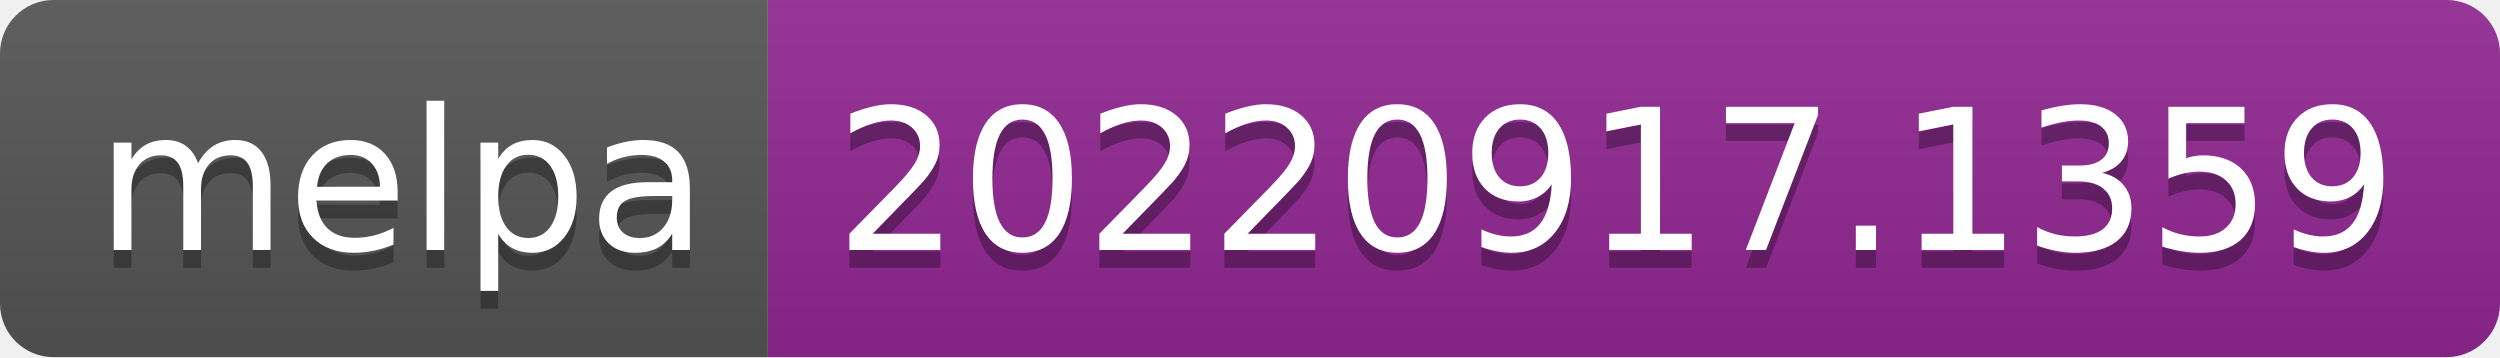
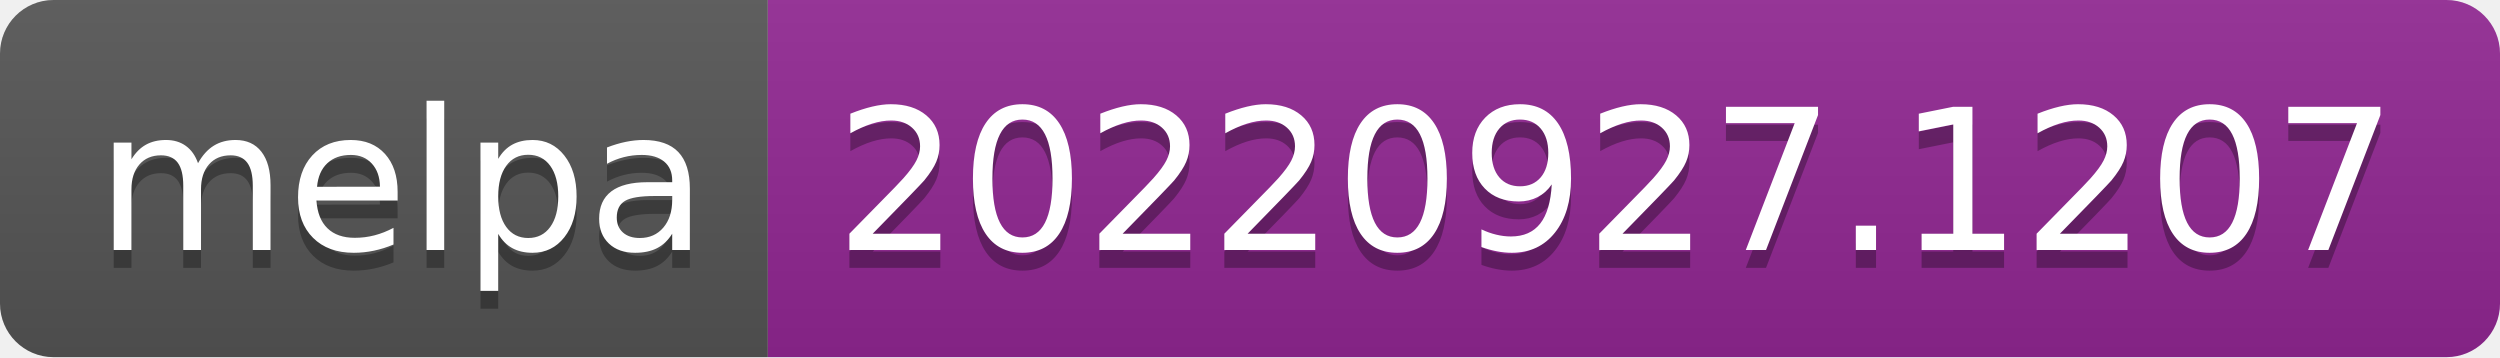
- <svg xmlns="http://www.w3.org/2000/svg" width="140" height="20" role="img" aria-label="melpa: 20220917.1359">
+ <svg xmlns="http://www.w3.org/2000/svg" width="140" height="20" role="img" aria-label="melpa: 20220927.1207">
  <linearGradient id="s" x2="0" y2="100%">
    <stop offset="0" stop-color="#bbb" stop-opacity=".1" />
    <stop offset="1" stop-opacity=".1" />
  </linearGradient>
  <clipPath id="r">
    <rect width="140" height="20" rx="3" fill="#fff" />
  </clipPath>
  <g clip-path="url(#r)">
    <rect width="43" height="20" fill="#555" />
    <rect x="43" width="97" height="20" fill="#922793" />
    <rect width="140" height="20" fill="url(#s)" />
  </g>
  <g fill="#fff" text-anchor="middle" font-family="Verdana,Geneva,DejaVu Sans,sans-serif" text-rendering="geometricPrecision" font-size="110">
    <text aria-hidden="true" x="225" y="150" fill="#010101" fill-opacity=".3" transform="scale(.1)" textLength="330">melpa</text>
    <text x="225" y="140" transform="scale(.1)" fill="#fff" textLength="330">melpa</text>
-     <text aria-hidden="true" x="905" y="150" fill="#010101" fill-opacity=".3" transform="scale(.1)" textLength="870">20220917.1359</text>
-     <text x="905" y="140" transform="scale(.1)" fill="#fff" textLength="870">20220917.1359</text>
+     <text aria-hidden="true" x="905" y="150" fill="#010101" fill-opacity=".3" transform="scale(.1)" textLength="870">20220927.1207</text>
+     <text x="905" y="140" transform="scale(.1)" fill="#fff" textLength="870">20220927.1207</text>
  </g>
</svg>
